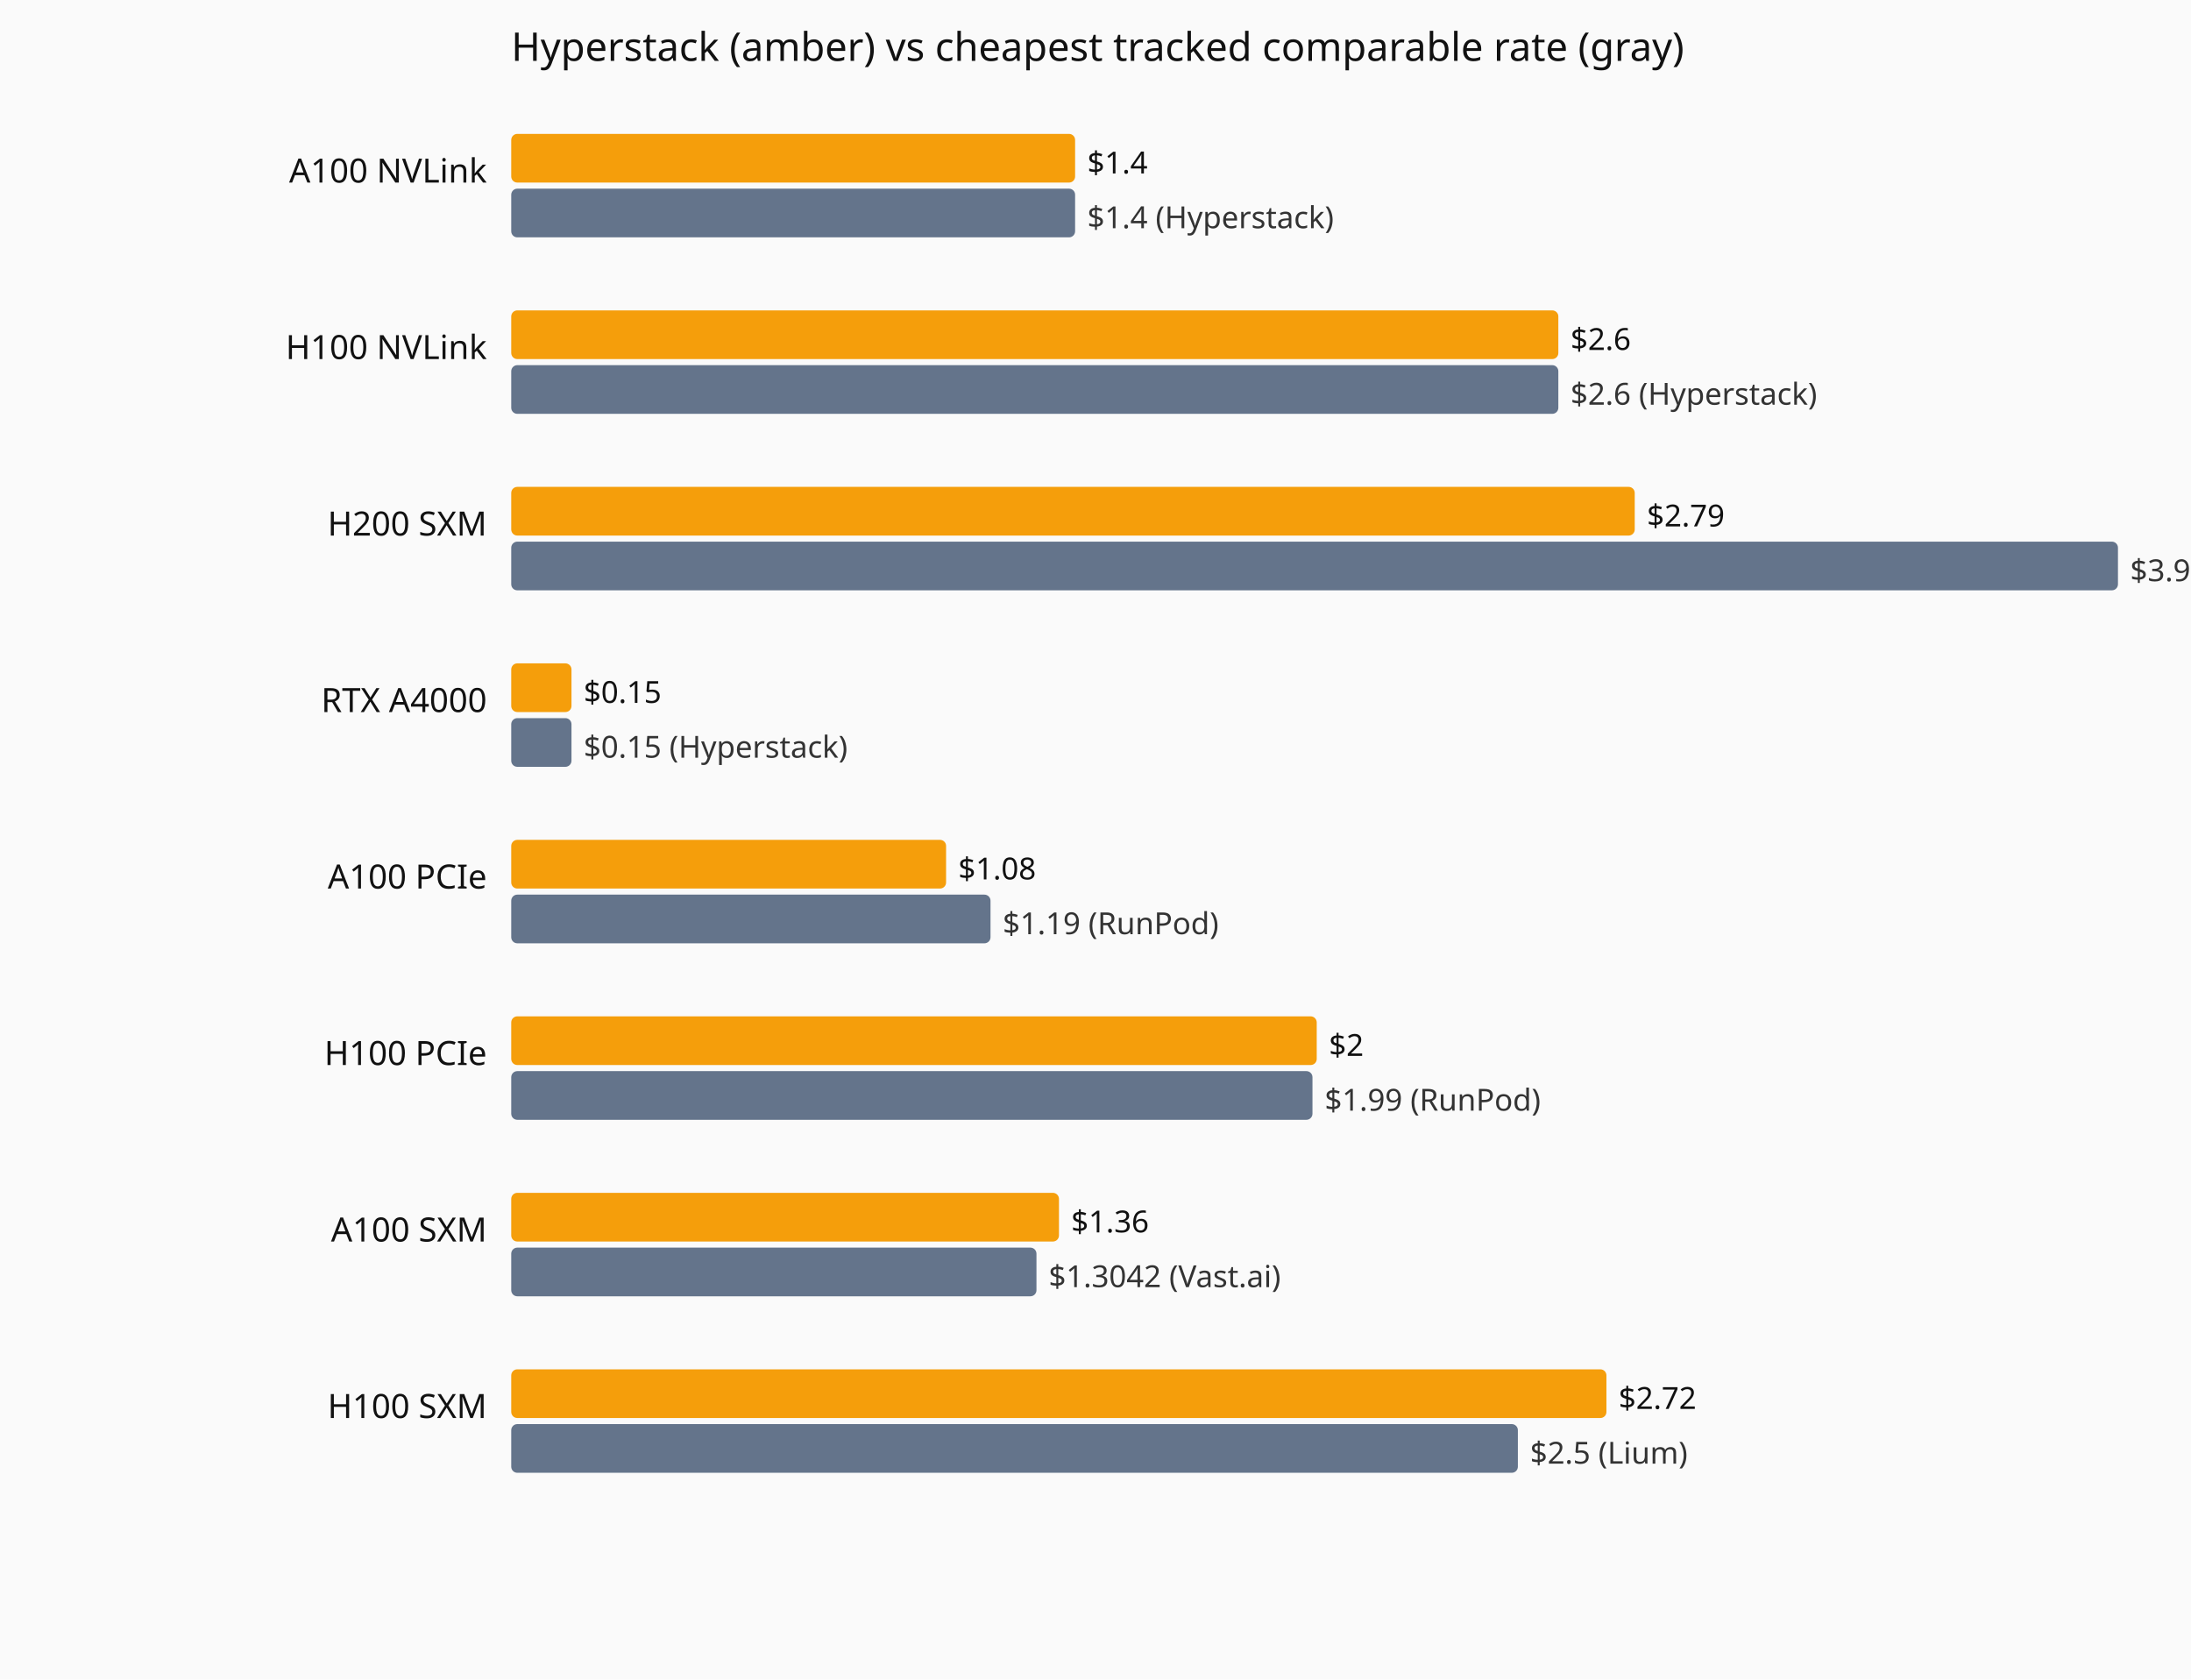
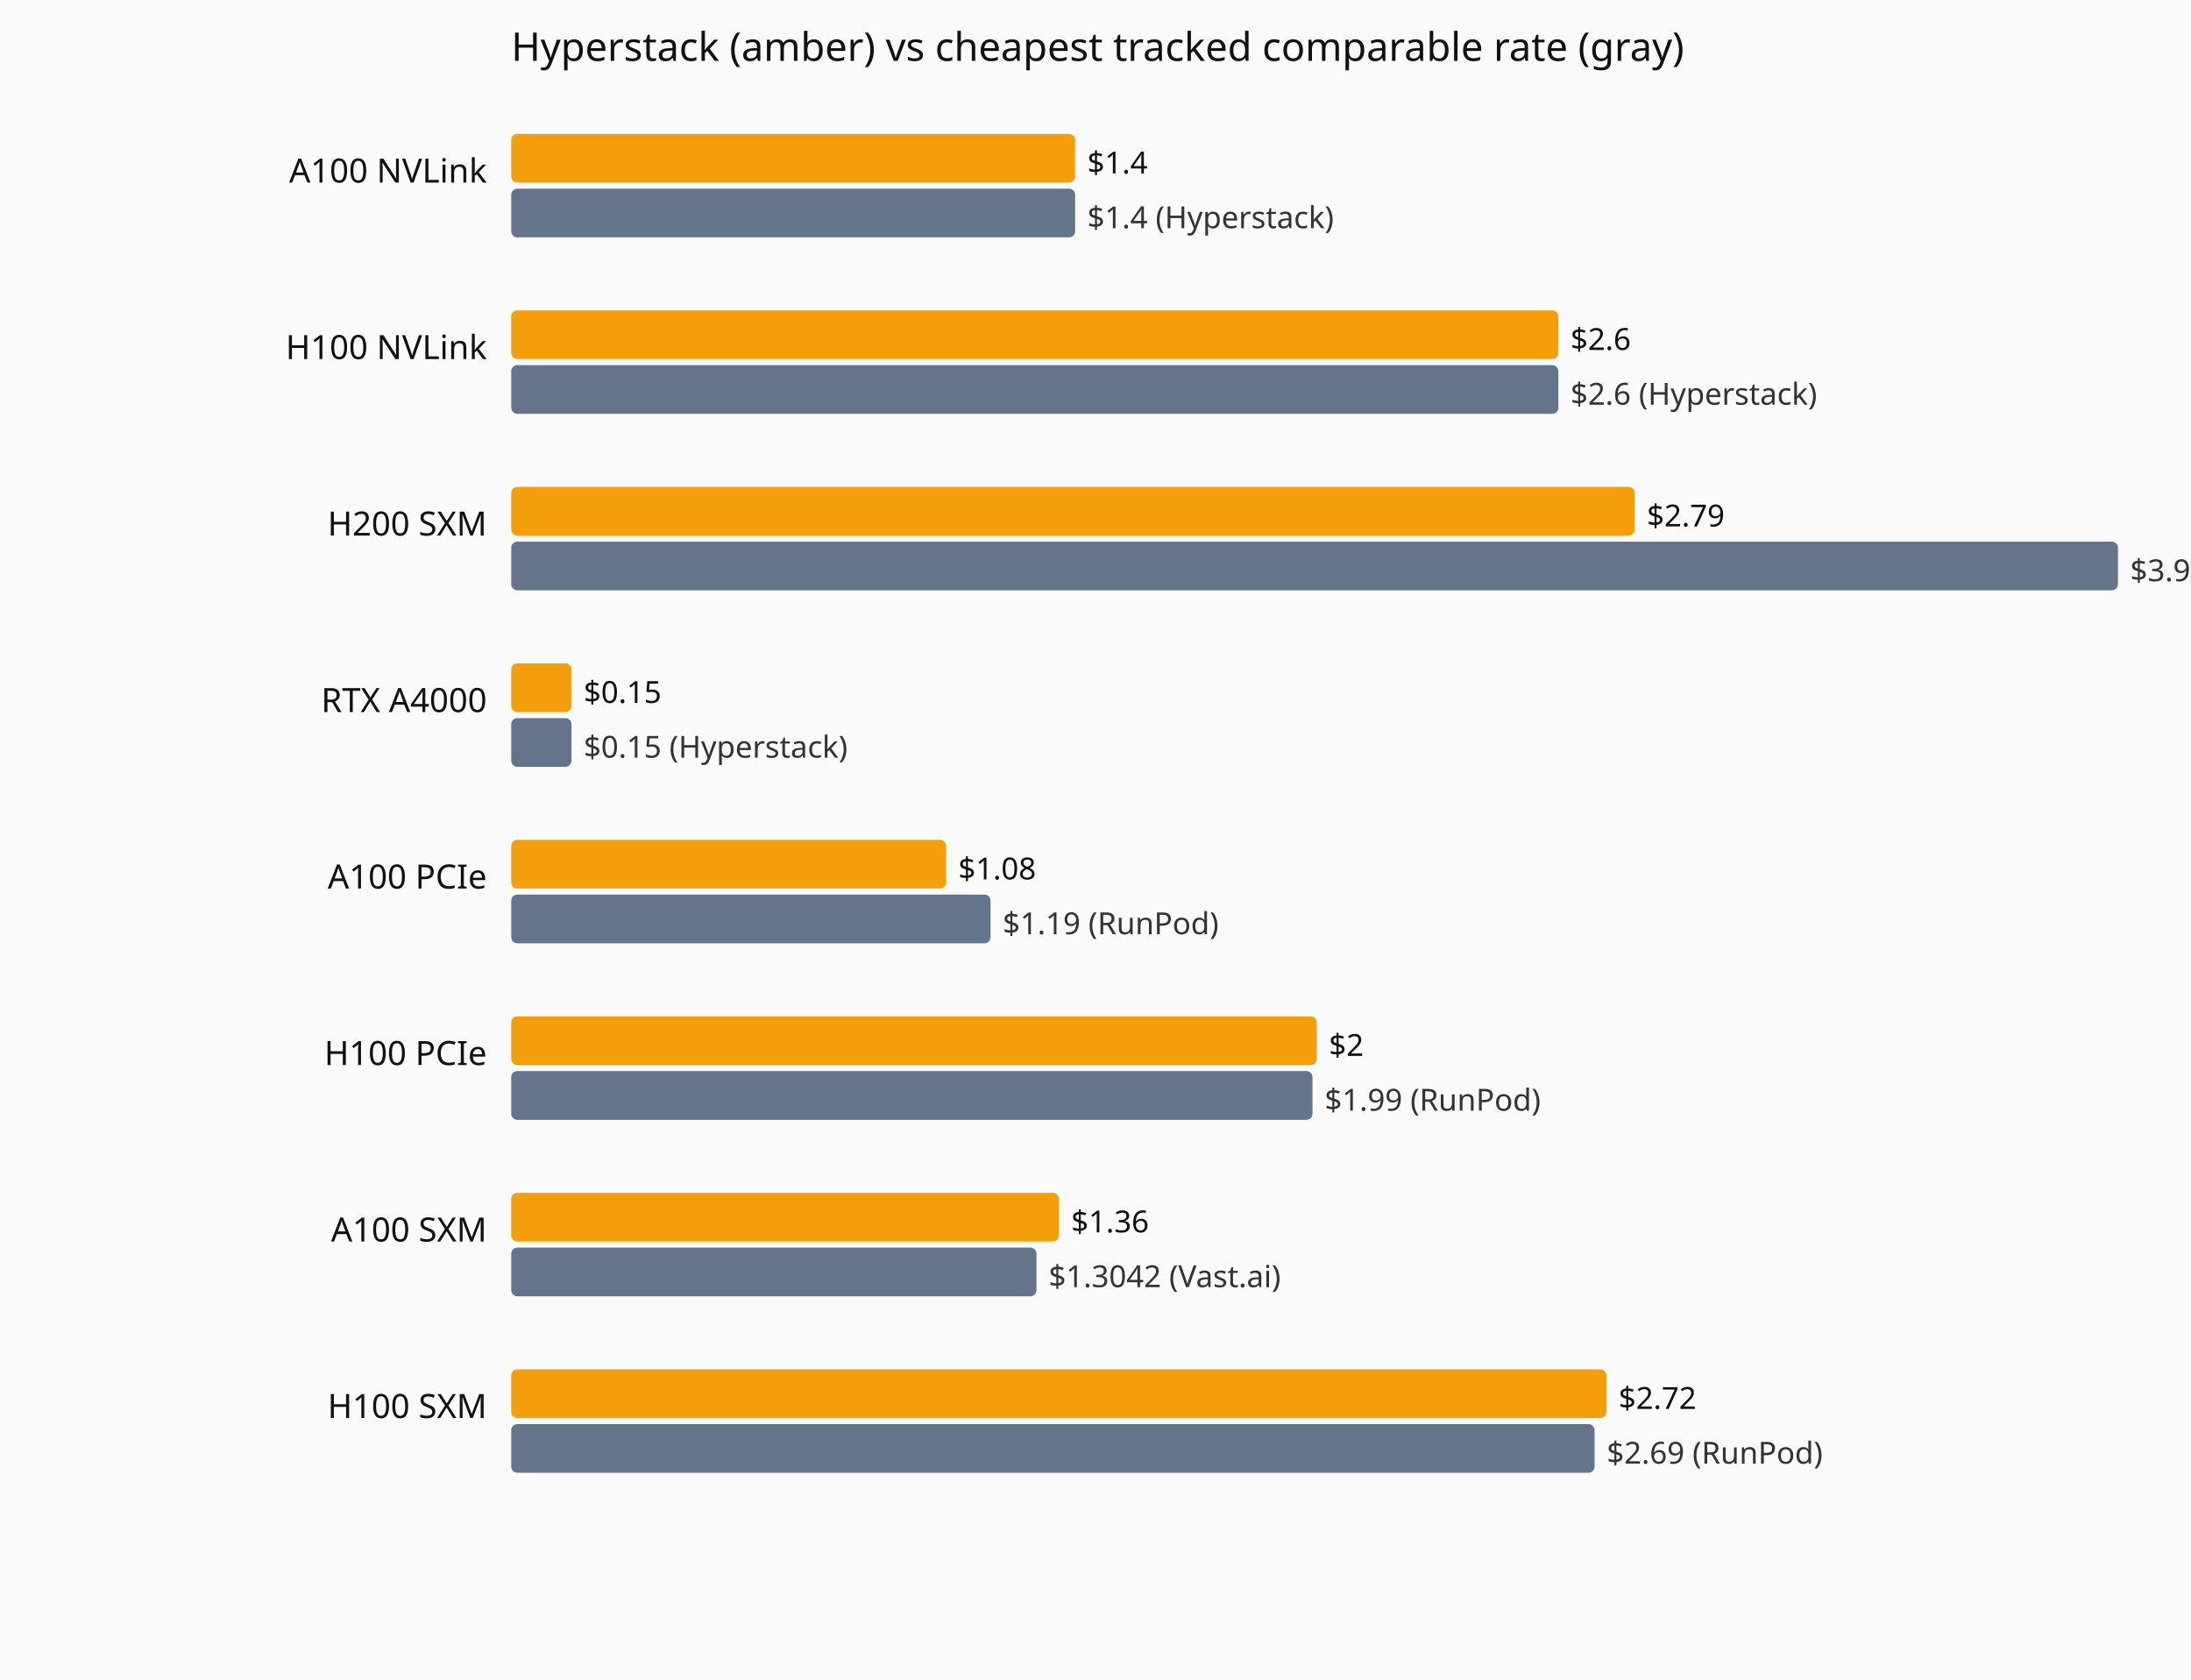
<svg xmlns="http://www.w3.org/2000/svg" viewBox="0 0 720 552" role="img" aria-label="Current hourly rate versus the cheapest tracked vendor, by GPU model.">
  <rect width="720" height="552" fill="#fafafa" />
  <text x="168" y="20" font-family="system-ui,sans-serif" font-size="13" fill="#111">Hyperstack (amber) vs cheapest tracked comparable rate (gray)</text>
  <text x="160" y="60" text-anchor="end" font-family="system-ui,sans-serif" font-size="11" fill="#111">A100 NVLink</text>
  <rect x="168" y="44" width="185.3" height="16" fill="#f59e0b" rx="2" />
  <text x="357.3" y="57" font-family="system-ui,sans-serif" font-size="10" fill="#111">$1.4</text>
  <rect x="168" y="62" width="185.3" height="16" fill="#64748b" rx="2" />
  <text x="357.3" y="75" font-family="system-ui,sans-serif" font-size="10" fill="#333">$1.4 (Hyperstack)</text>
  <text x="160" y="118" text-anchor="end" font-family="system-ui,sans-serif" font-size="11" fill="#111">H100 NVLink</text>
  <rect x="168" y="102" width="344.1" height="16" fill="#f59e0b" rx="2" />
  <text x="516.1" y="115" font-family="system-ui,sans-serif" font-size="10" fill="#111">$2.6</text>
  <rect x="168" y="120" width="344.1" height="16" fill="#64748b" rx="2" />
  <text x="516.1" y="133" font-family="system-ui,sans-serif" font-size="10" fill="#333">$2.6 (Hyperstack)</text>
  <text x="160" y="176" text-anchor="end" font-family="system-ui,sans-serif" font-size="11" fill="#111">H200 SXM</text>
  <rect x="168" y="160" width="369.2" height="16" fill="#f59e0b" rx="2" />
  <text x="541.2" y="173" font-family="system-ui,sans-serif" font-size="10" fill="#111">$2.79</text>
  <rect x="168" y="178" width="528.0" height="16" fill="#64748b" rx="2" />
  <text x="700.0" y="191" font-family="system-ui,sans-serif" font-size="10" fill="#333">$3.99 (Hyperstack)</text>
  <text x="160" y="234" text-anchor="end" font-family="system-ui,sans-serif" font-size="11" fill="#111">RTX A4000</text>
  <rect x="168" y="218" width="19.8" height="16" fill="#f59e0b" rx="2" />
  <text x="191.8" y="231" font-family="system-ui,sans-serif" font-size="10" fill="#111">$0.15</text>
  <rect x="168" y="236" width="19.8" height="16" fill="#64748b" rx="2" />
  <text x="191.8" y="249" font-family="system-ui,sans-serif" font-size="10" fill="#333">$0.15 (Hyperstack)</text>
  <text x="160" y="292" text-anchor="end" font-family="system-ui,sans-serif" font-size="11" fill="#111">A100 PCIe</text>
  <rect x="168" y="276" width="142.9" height="16" fill="#f59e0b" rx="2" />
  <text x="314.9" y="289" font-family="system-ui,sans-serif" font-size="10" fill="#111">$1.08</text>
  <rect x="168" y="294" width="157.5" height="16" fill="#64748b" rx="2" />
  <text x="329.5" y="307" font-family="system-ui,sans-serif" font-size="10" fill="#333">$1.19 (RunPod)</text>
  <text x="160" y="350" text-anchor="end" font-family="system-ui,sans-serif" font-size="11" fill="#111">H100 PCIe</text>
  <rect x="168" y="334" width="264.7" height="16" fill="#f59e0b" rx="2" />
  <text x="436.7" y="347" font-family="system-ui,sans-serif" font-size="10" fill="#111">$2</text>
  <rect x="168" y="352" width="263.3" height="16" fill="#64748b" rx="2" />
  <text x="435.3" y="365" font-family="system-ui,sans-serif" font-size="10" fill="#333">$1.99 (RunPod)</text>
  <text x="160" y="408" text-anchor="end" font-family="system-ui,sans-serif" font-size="11" fill="#111">A100 SXM</text>
  <rect x="168" y="392" width="180.0" height="16" fill="#f59e0b" rx="2" />
  <text x="352.0" y="405" font-family="system-ui,sans-serif" font-size="10" fill="#111">$1.36</text>
  <rect x="168" y="410" width="172.6" height="16" fill="#64748b" rx="2" />
  <text x="344.6" y="423" font-family="system-ui,sans-serif" font-size="10" fill="#333">$1.3042 (Vast.ai)</text>
  <text x="160" y="466" text-anchor="end" font-family="system-ui,sans-serif" font-size="11" fill="#111">H100 SXM</text>
  <rect x="168" y="450" width="359.9" height="16" fill="#f59e0b" rx="2" />
  <text x="531.9" y="463" font-family="system-ui,sans-serif" font-size="10" fill="#111">$2.72</text>
-   <rect x="168" y="468" width="330.8" height="16" fill="#64748b" rx="2" />
-   <text x="502.8" y="481" font-family="system-ui,sans-serif" font-size="10" fill="#333">$2.5 (Lium)</text>
+   <rect x="168" y="468" width="356.0" height="16" fill="#64748b" rx="2" />
+   <text x="528.0" y="481" font-family="system-ui,sans-serif" font-size="10" fill="#333">$2.69 (RunPod)</text>
</svg>
